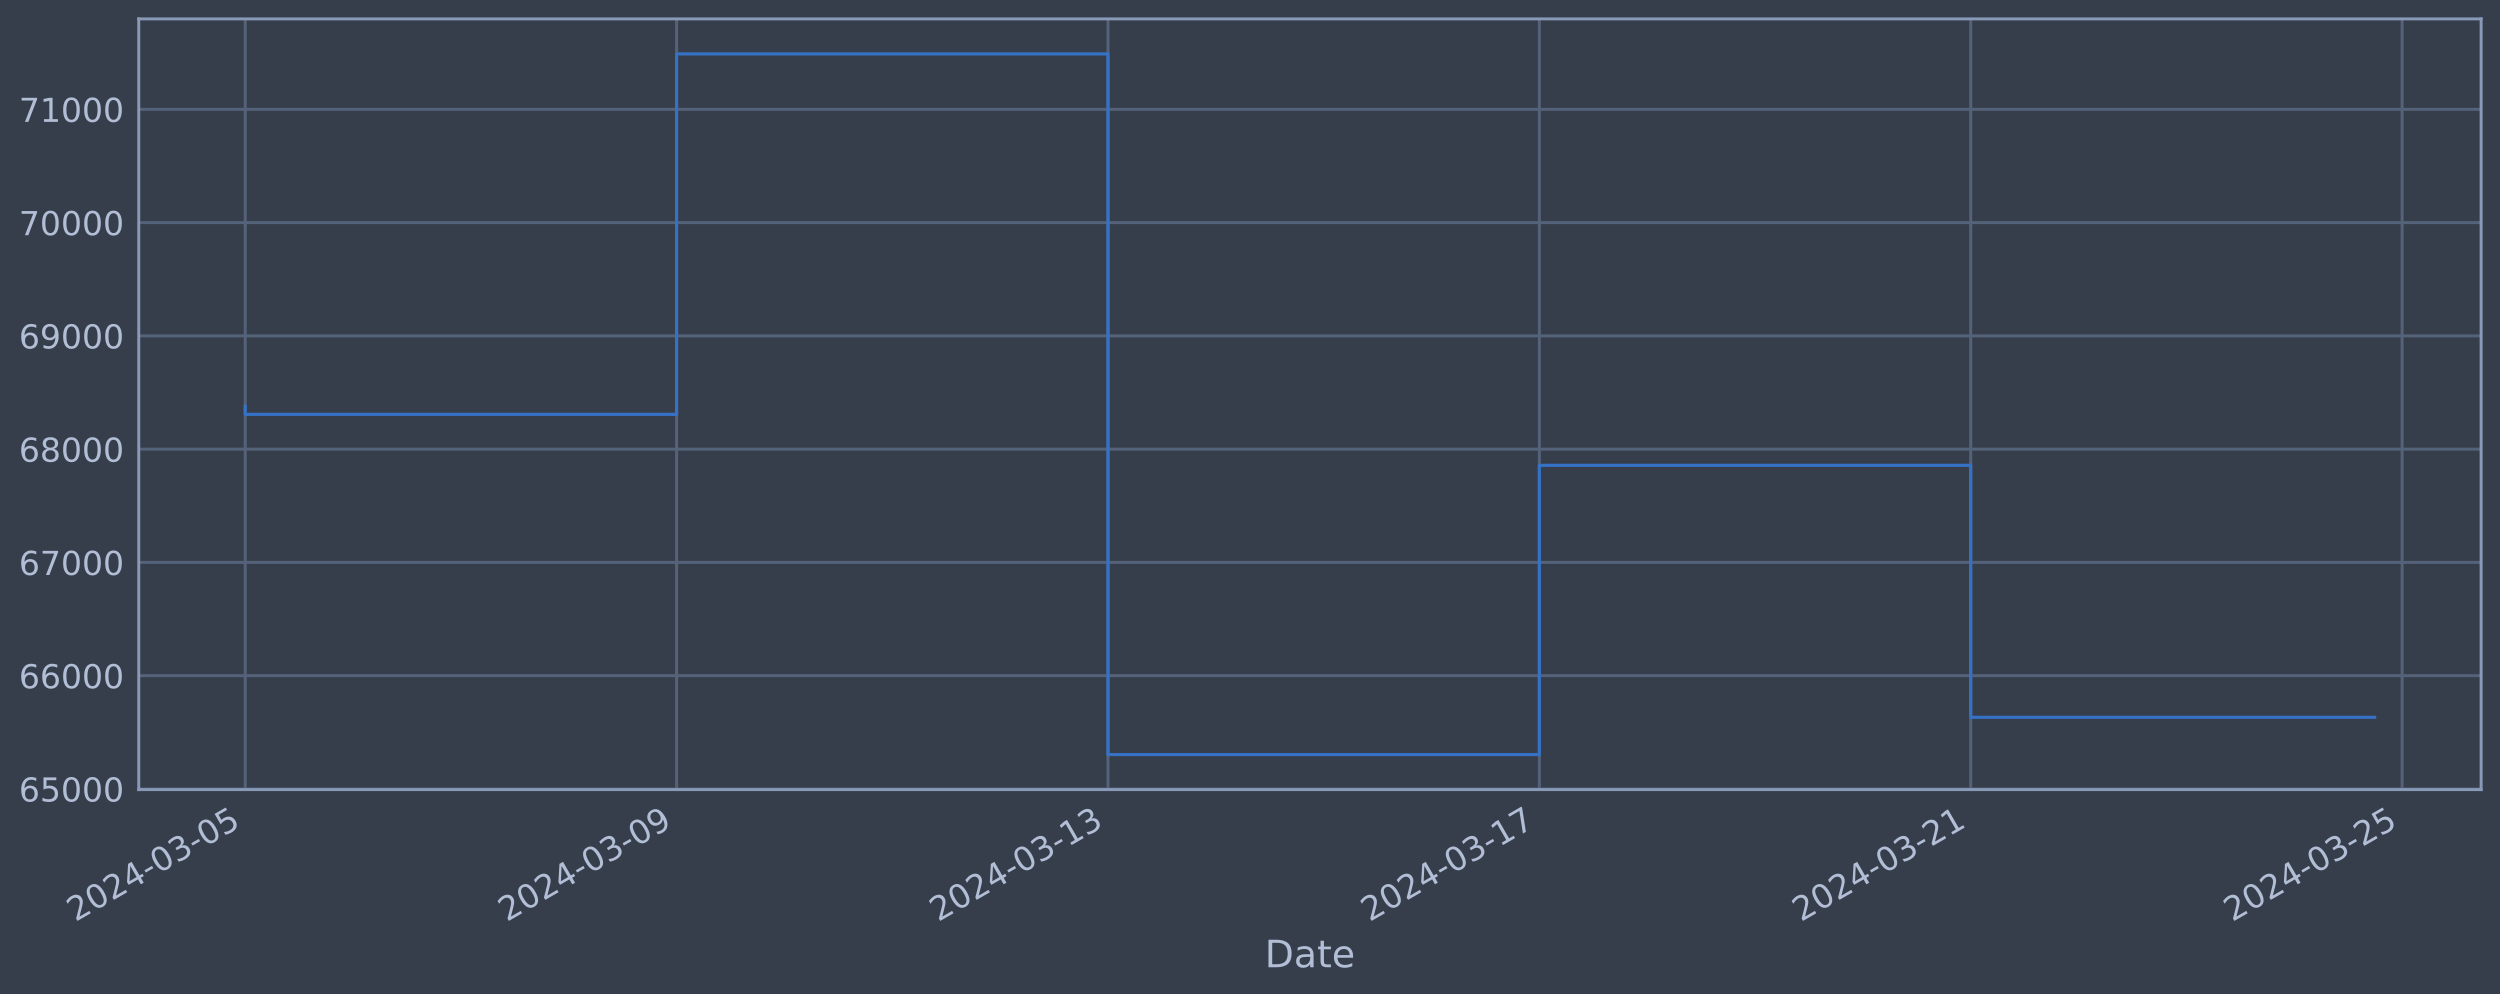
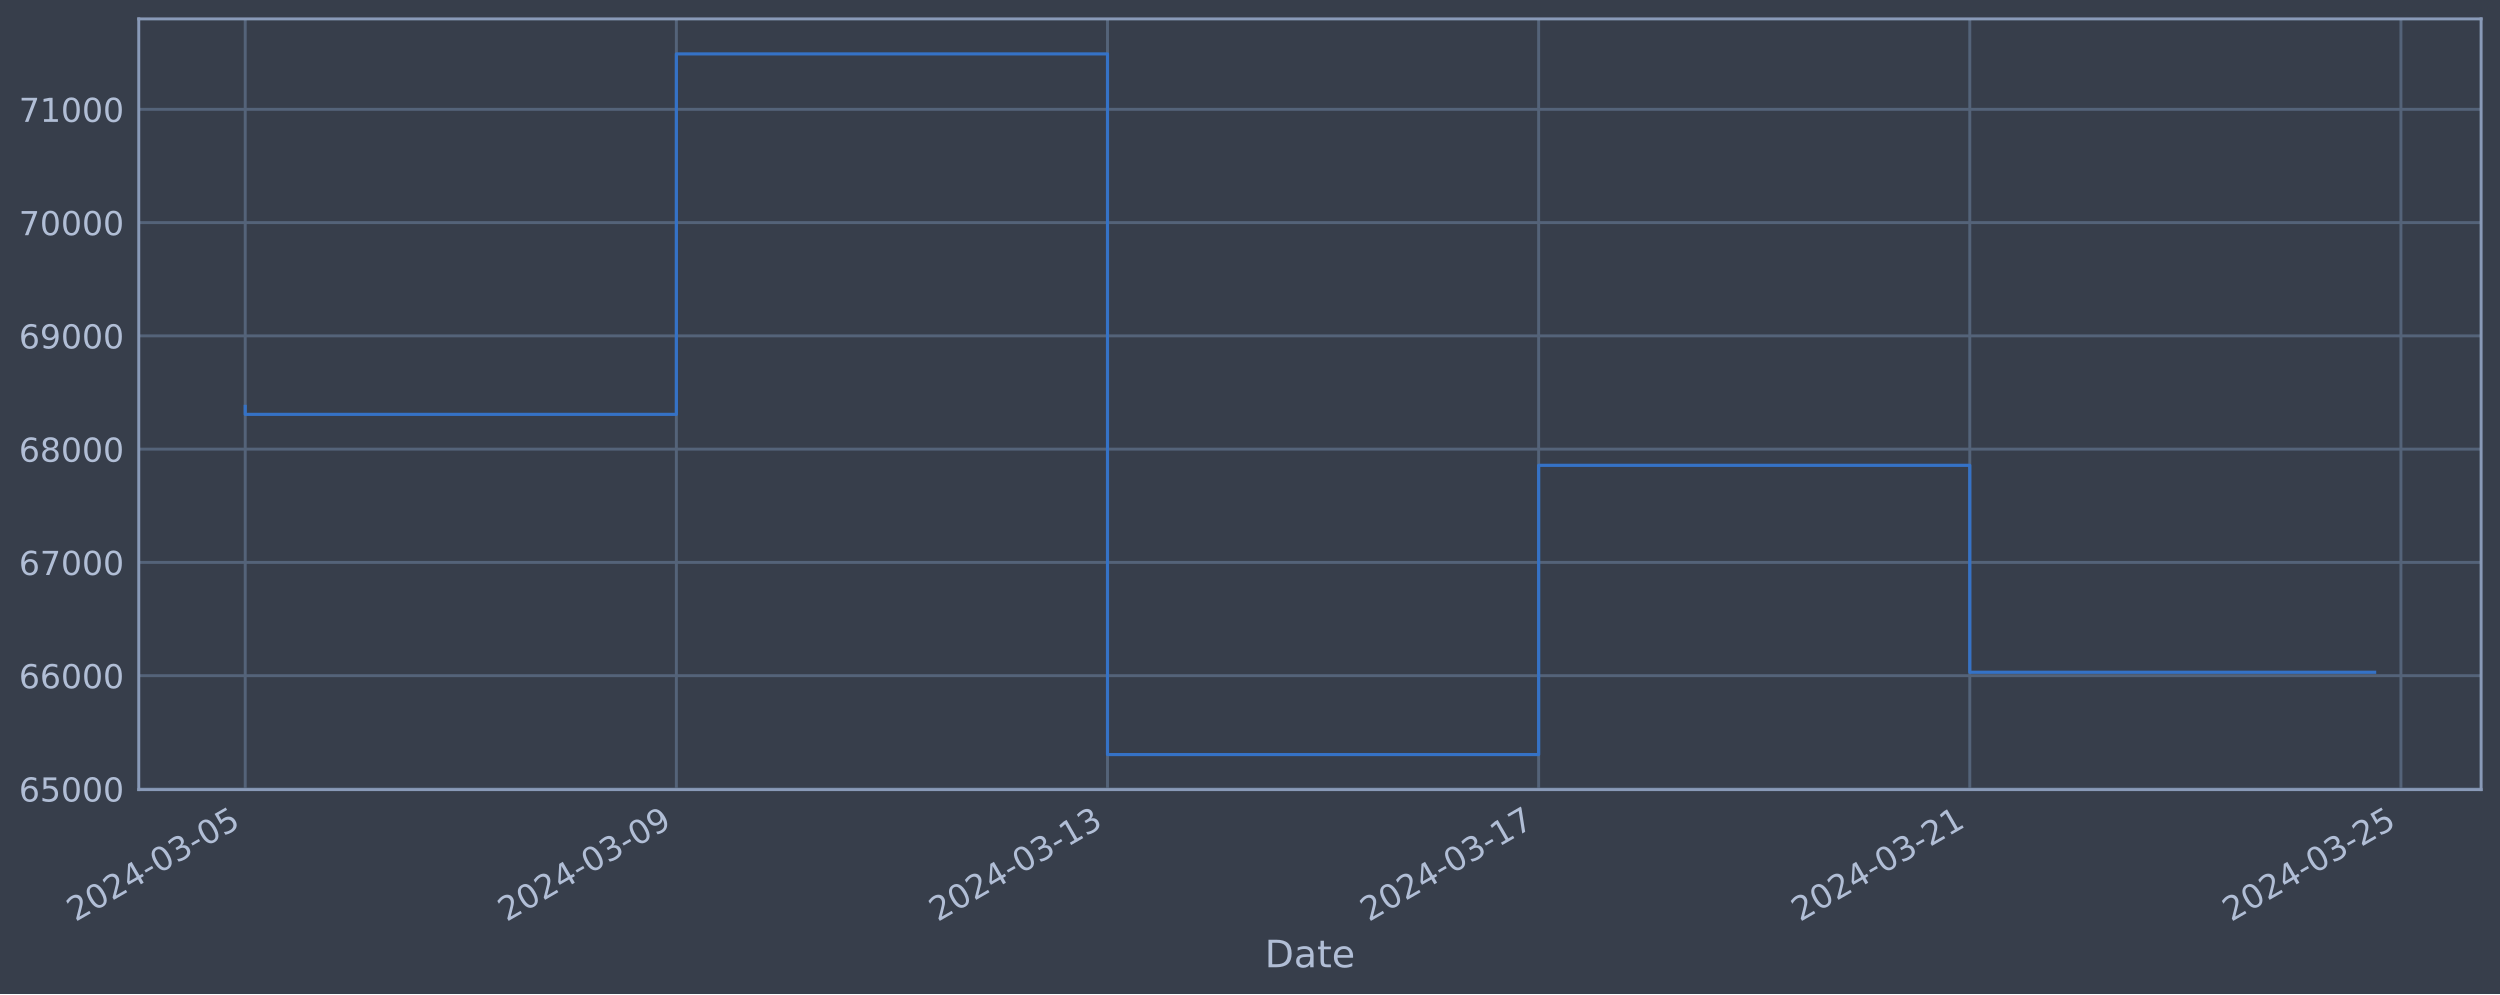
<svg xmlns="http://www.w3.org/2000/svg" xmlns:xlink="http://www.w3.org/1999/xlink" width="952.884pt" height="378.87pt" viewBox="0 0 952.884 378.87" version="1.1">
  <defs>
    <style type="text/css">*{stroke-linejoin: round; stroke-linecap: butt}</style>
  </defs>
  <g id="figure_1">
    <g id="patch_1">
      <path d="M 0 378.87  L 952.884 378.87  L 952.884 0  L 0 0  z " style="fill: #373e4b" />
    </g>
    <g id="axes_1">
      <g id="patch_2">
        <path d="M 52.884 300.96  L 945.684 300.96  L 945.684 7.2  L 52.884 7.2  z " style="fill: #373e4b" />
      </g>
      <g id="matplotlib.axis_1">
        <g id="xtick_1">
          <g id="line2d_1">
-             <path d="M 93.466 300.96  L 93.466 7.2  " clip-path="url(#pb0e0badf2a)" style="fill: none; stroke: #546379; stroke-width: 1.12; stroke-linecap: square" />
+             <path d="M 93.466 300.96  L 93.466 7.2  " clip-path="url(#pe8ea2308fd)" style="fill: none; stroke: #546379; stroke-width: 1.12; stroke-linecap: square" />
          </g>
          <g id="line2d_2" />
          <g id="text_1">
            <g style="fill: #b1bed6" transform="translate(28.74006 351.4642) rotate(-30) scale(0.126 -0.126)">
              <defs>
                <path id="DejaVuSans-32" d="M 1228 531  L 3431 531  L 3431 0  L 469 0  L 469 531  Q 828 903 1448 1529  Q 2069 2156 2228 2338  Q 2531 2678 2651 2914  Q 2772 3150 2772 3378  Q 2772 3750 2511 3984  Q 2250 4219 1831 4219  Q 1534 4219 1204 4116  Q 875 4013 500 3803  L 500 4441  Q 881 4594 1212 4672  Q 1544 4750 1819 4750  Q 2544 4750 2975 4387  Q 3406 4025 3406 3419  Q 3406 3131 3298 2873  Q 3191 2616 2906 2266  Q 2828 2175 2409 1742  Q 1991 1309 1228 531  z " transform="scale(0.015625)" />
                <path id="DejaVuSans-30" d="M 2034 4250  Q 1547 4250 1301 3770  Q 1056 3291 1056 2328  Q 1056 1369 1301 889  Q 1547 409 2034 409  Q 2525 409 2770 889  Q 3016 1369 3016 2328  Q 3016 3291 2770 3770  Q 2525 4250 2034 4250  z M 2034 4750  Q 2819 4750 3233 4129  Q 3647 3509 3647 2328  Q 3647 1150 3233 529  Q 2819 -91 2034 -91  Q 1250 -91 836 529  Q 422 1150 422 2328  Q 422 3509 836 4129  Q 1250 4750 2034 4750  z " transform="scale(0.015625)" />
                <path id="DejaVuSans-34" d="M 2419 4116  L 825 1625  L 2419 1625  L 2419 4116  z M 2253 4666  L 3047 4666  L 3047 1625  L 3713 1625  L 3713 1100  L 3047 1100  L 3047 0  L 2419 0  L 2419 1100  L 313 1100  L 313 1709  L 2253 4666  z " transform="scale(0.015625)" />
                <path id="DejaVuSans-2d" d="M 313 2009  L 1997 2009  L 1997 1497  L 313 1497  L 313 2009  z " transform="scale(0.015625)" />
                <path id="DejaVuSans-33" d="M 2597 2516  Q 3050 2419 3304 2112  Q 3559 1806 3559 1356  Q 3559 666 3084 287  Q 2609 -91 1734 -91  Q 1441 -91 1130 -33  Q 819 25 488 141  L 488 750  Q 750 597 1062 519  Q 1375 441 1716 441  Q 2309 441 2620 675  Q 2931 909 2931 1356  Q 2931 1769 2642 2001  Q 2353 2234 1838 2234  L 1294 2234  L 1294 2753  L 1863 2753  Q 2328 2753 2575 2939  Q 2822 3125 2822 3475  Q 2822 3834 2567 4026  Q 2313 4219 1838 4219  Q 1578 4219 1281 4162  Q 984 4106 628 3988  L 628 4550  Q 988 4650 1302 4700  Q 1616 4750 1894 4750  Q 2613 4750 3031 4423  Q 3450 4097 3450 3541  Q 3450 3153 3228 2886  Q 3006 2619 2597 2516  z " transform="scale(0.015625)" />
                <path id="DejaVuSans-35" d="M 691 4666  L 3169 4666  L 3169 4134  L 1269 4134  L 1269 2991  Q 1406 3038 1543 3061  Q 1681 3084 1819 3084  Q 2600 3084 3056 2656  Q 3513 2228 3513 1497  Q 3513 744 3044 326  Q 2575 -91 1722 -91  Q 1428 -91 1123 -41  Q 819 9 494 109  L 494 744  Q 775 591 1075 516  Q 1375 441 1709 441  Q 2250 441 2565 725  Q 2881 1009 2881 1497  Q 2881 1984 2565 2268  Q 2250 2553 1709 2553  Q 1456 2553 1204 2497  Q 953 2441 691 2322  L 691 4666  z " transform="scale(0.015625)" />
              </defs>
              <use xlink:href="#DejaVuSans-32" />
              <use xlink:href="#DejaVuSans-30" x="63.623" />
              <use xlink:href="#DejaVuSans-32" x="127.246" />
              <use xlink:href="#DejaVuSans-34" x="190.869" />
              <use xlink:href="#DejaVuSans-2d" x="254.492" />
              <use xlink:href="#DejaVuSans-30" x="290.576" />
              <use xlink:href="#DejaVuSans-33" x="354.199" />
              <use xlink:href="#DejaVuSans-2d" x="417.822" />
              <use xlink:href="#DejaVuSans-30" x="453.906" />
              <use xlink:href="#DejaVuSans-35" x="517.529" />
            </g>
          </g>
        </g>
        <g id="xtick_2">
          <g id="line2d_3">
-             <path d="M 257.886 300.96  L 257.886 7.2  " clip-path="url(#pb0e0badf2a)" style="fill: none; stroke: #546379; stroke-width: 1.12; stroke-linecap: square" />
+             <path d="M 257.797 300.96  L 257.797 7.2  " clip-path="url(#pe8ea2308fd)" style="fill: none; stroke: #546379; stroke-width: 1.12; stroke-linecap: square" />
          </g>
          <g id="line2d_4" />
          <g id="text_2">
-             <g style="fill: #b1bed6" transform="translate(193.1607 351.4642) rotate(-30) scale(0.126 -0.126)">
+             <g style="fill: #b1bed6" transform="translate(193.0711 351.4642) rotate(-30) scale(0.126 -0.126)">
              <defs>
                <path id="DejaVuSans-39" d="M 703 97  L 703 672  Q 941 559 1184 500  Q 1428 441 1663 441  Q 2288 441 2617 861  Q 2947 1281 2994 2138  Q 2813 1869 2534 1725  Q 2256 1581 1919 1581  Q 1219 1581 811 2004  Q 403 2428 403 3163  Q 403 3881 828 4315  Q 1253 4750 1959 4750  Q 2769 4750 3195 4129  Q 3622 3509 3622 2328  Q 3622 1225 3098 567  Q 2575 -91 1691 -91  Q 1453 -91 1209 -44  Q 966 3 703 97  z M 1959 2075  Q 2384 2075 2632 2365  Q 2881 2656 2881 3163  Q 2881 3666 2632 3958  Q 2384 4250 1959 4250  Q 1534 4250 1286 3958  Q 1038 3666 1038 3163  Q 1038 2656 1286 2365  Q 1534 2075 1959 2075  z " transform="scale(0.015625)" />
              </defs>
              <use xlink:href="#DejaVuSans-32" />
              <use xlink:href="#DejaVuSans-30" x="63.623" />
              <use xlink:href="#DejaVuSans-32" x="127.246" />
              <use xlink:href="#DejaVuSans-34" x="190.869" />
              <use xlink:href="#DejaVuSans-2d" x="254.492" />
              <use xlink:href="#DejaVuSans-30" x="290.576" />
              <use xlink:href="#DejaVuSans-33" x="354.199" />
              <use xlink:href="#DejaVuSans-2d" x="417.822" />
              <use xlink:href="#DejaVuSans-30" x="453.906" />
              <use xlink:href="#DejaVuSans-39" x="517.529" />
            </g>
          </g>
        </g>
        <g id="xtick_3">
          <g id="line2d_5">
-             <path d="M 422.307 300.96  L 422.307 7.2  " clip-path="url(#pb0e0badf2a)" style="fill: none; stroke: #546379; stroke-width: 1.12; stroke-linecap: square" />
+             <path d="M 422.128 300.96  L 422.128 7.2  " clip-path="url(#pe8ea2308fd)" style="fill: none; stroke: #546379; stroke-width: 1.12; stroke-linecap: square" />
          </g>
          <g id="line2d_6" />
          <g id="text_3">
-             <g style="fill: #b1bed6" transform="translate(357.5814 351.4642) rotate(-30) scale(0.126 -0.126)">
+             <g style="fill: #b1bed6" transform="translate(357.4021 351.4642) rotate(-30) scale(0.126 -0.126)">
              <defs>
                <path id="DejaVuSans-31" d="M 794 531  L 1825 531  L 1825 4091  L 703 3866  L 703 4441  L 1819 4666  L 2450 4666  L 2450 531  L 3481 531  L 3481 0  L 794 0  L 794 531  z " transform="scale(0.015625)" />
              </defs>
              <use xlink:href="#DejaVuSans-32" />
              <use xlink:href="#DejaVuSans-30" x="63.623" />
              <use xlink:href="#DejaVuSans-32" x="127.246" />
              <use xlink:href="#DejaVuSans-34" x="190.869" />
              <use xlink:href="#DejaVuSans-2d" x="254.492" />
              <use xlink:href="#DejaVuSans-30" x="290.576" />
              <use xlink:href="#DejaVuSans-33" x="354.199" />
              <use xlink:href="#DejaVuSans-2d" x="417.822" />
              <use xlink:href="#DejaVuSans-31" x="453.906" />
              <use xlink:href="#DejaVuSans-33" x="517.529" />
            </g>
          </g>
        </g>
        <g id="xtick_4">
          <g id="line2d_7">
-             <path d="M 586.728 300.96  L 586.728 7.2  " clip-path="url(#pb0e0badf2a)" style="fill: none; stroke: #546379; stroke-width: 1.12; stroke-linecap: square" />
+             <path d="M 586.459 300.96  L 586.459 7.2  " clip-path="url(#pe8ea2308fd)" style="fill: none; stroke: #546379; stroke-width: 1.12; stroke-linecap: square" />
          </g>
          <g id="line2d_8" />
          <g id="text_4">
-             <g style="fill: #b1bed6" transform="translate(522.0021 351.4642) rotate(-30) scale(0.126 -0.126)">
+             <g style="fill: #b1bed6" transform="translate(521.7331 351.4642) rotate(-30) scale(0.126 -0.126)">
              <defs>
                <path id="DejaVuSans-37" d="M 525 4666  L 3525 4666  L 3525 4397  L 1831 0  L 1172 0  L 2766 4134  L 525 4134  L 525 4666  z " transform="scale(0.015625)" />
              </defs>
              <use xlink:href="#DejaVuSans-32" />
              <use xlink:href="#DejaVuSans-30" x="63.623" />
              <use xlink:href="#DejaVuSans-32" x="127.246" />
              <use xlink:href="#DejaVuSans-34" x="190.869" />
              <use xlink:href="#DejaVuSans-2d" x="254.492" />
              <use xlink:href="#DejaVuSans-30" x="290.576" />
              <use xlink:href="#DejaVuSans-33" x="354.199" />
              <use xlink:href="#DejaVuSans-2d" x="417.822" />
              <use xlink:href="#DejaVuSans-31" x="453.906" />
              <use xlink:href="#DejaVuSans-37" x="517.529" />
            </g>
          </g>
        </g>
        <g id="xtick_5">
          <g id="line2d_9">
-             <path d="M 751.148 300.96  L 751.148 7.2  " clip-path="url(#pb0e0badf2a)" style="fill: none; stroke: #546379; stroke-width: 1.12; stroke-linecap: square" />
+             <path d="M 750.79 300.96  L 750.79 7.2  " clip-path="url(#pe8ea2308fd)" style="fill: none; stroke: #546379; stroke-width: 1.12; stroke-linecap: square" />
          </g>
          <g id="line2d_10" />
          <g id="text_5">
-             <g style="fill: #b1bed6" transform="translate(686.4228 351.4642) rotate(-30) scale(0.126 -0.126)">
+             <g style="fill: #b1bed6" transform="translate(686.0641 351.4642) rotate(-30) scale(0.126 -0.126)">
              <use xlink:href="#DejaVuSans-32" />
              <use xlink:href="#DejaVuSans-30" x="63.623" />
              <use xlink:href="#DejaVuSans-32" x="127.246" />
              <use xlink:href="#DejaVuSans-34" x="190.869" />
              <use xlink:href="#DejaVuSans-2d" x="254.492" />
              <use xlink:href="#DejaVuSans-30" x="290.576" />
              <use xlink:href="#DejaVuSans-33" x="354.199" />
              <use xlink:href="#DejaVuSans-2d" x="417.822" />
              <use xlink:href="#DejaVuSans-32" x="453.906" />
              <use xlink:href="#DejaVuSans-31" x="517.529" />
            </g>
          </g>
        </g>
        <g id="xtick_6">
          <g id="line2d_11">
-             <path d="M 915.569 300.96  L 915.569 7.2  " clip-path="url(#pb0e0badf2a)" style="fill: none; stroke: #546379; stroke-width: 1.12; stroke-linecap: square" />
+             <path d="M 915.121 300.96  L 915.121 7.2  " clip-path="url(#pe8ea2308fd)" style="fill: none; stroke: #546379; stroke-width: 1.12; stroke-linecap: square" />
          </g>
          <g id="line2d_12" />
          <g id="text_6">
-             <g style="fill: #b1bed6" transform="translate(850.8435 351.4642) rotate(-30) scale(0.126 -0.126)">
+             <g style="fill: #b1bed6" transform="translate(850.3951 351.4642) rotate(-30) scale(0.126 -0.126)">
              <use xlink:href="#DejaVuSans-32" />
              <use xlink:href="#DejaVuSans-30" x="63.623" />
              <use xlink:href="#DejaVuSans-32" x="127.246" />
              <use xlink:href="#DejaVuSans-34" x="190.869" />
              <use xlink:href="#DejaVuSans-2d" x="254.492" />
              <use xlink:href="#DejaVuSans-30" x="290.576" />
              <use xlink:href="#DejaVuSans-33" x="354.199" />
              <use xlink:href="#DejaVuSans-2d" x="417.822" />
              <use xlink:href="#DejaVuSans-32" x="453.906" />
              <use xlink:href="#DejaVuSans-35" x="517.529" />
            </g>
          </g>
        </g>
        <g id="text_7">
          <g style="fill: #b1bed6" transform="translate(482.0746 368.6753) scale(0.144 -0.144)">
            <defs>
              <path id="DejaVuSans-44" d="M 1259 4147  L 1259 519  L 2022 519  Q 2988 519 3436 956  Q 3884 1394 3884 2338  Q 3884 3275 3436 3711  Q 2988 4147 2022 4147  L 1259 4147  z M 628 4666  L 1925 4666  Q 3281 4666 3915 4102  Q 4550 3538 4550 2338  Q 4550 1131 3912 565  Q 3275 0 1925 0  L 628 0  L 628 4666  z " transform="scale(0.015625)" />
              <path id="DejaVuSans-61" d="M 2194 1759  Q 1497 1759 1228 1600  Q 959 1441 959 1056  Q 959 750 1161 570  Q 1363 391 1709 391  Q 2188 391 2477 730  Q 2766 1069 2766 1631  L 2766 1759  L 2194 1759  z M 3341 1997  L 3341 0  L 2766 0  L 2766 531  Q 2569 213 2275 61  Q 1981 -91 1556 -91  Q 1019 -91 701 211  Q 384 513 384 1019  Q 384 1609 779 1909  Q 1175 2209 1959 2209  L 2766 2209  L 2766 2266  Q 2766 2663 2505 2880  Q 2244 3097 1772 3097  Q 1472 3097 1187 3025  Q 903 2953 641 2809  L 641 3341  Q 956 3463 1253 3523  Q 1550 3584 1831 3584  Q 2591 3584 2966 3190  Q 3341 2797 3341 1997  z " transform="scale(0.015625)" />
              <path id="DejaVuSans-74" d="M 1172 4494  L 1172 3500  L 2356 3500  L 2356 3053  L 1172 3053  L 1172 1153  Q 1172 725 1289 603  Q 1406 481 1766 481  L 2356 481  L 2356 0  L 1766 0  Q 1100 0 847 248  Q 594 497 594 1153  L 594 3053  L 172 3053  L 172 3500  L 594 3500  L 594 4494  L 1172 4494  z " transform="scale(0.015625)" />
              <path id="DejaVuSans-65" d="M 3597 1894  L 3597 1613  L 953 1613  Q 991 1019 1311 708  Q 1631 397 2203 397  Q 2534 397 2845 478  Q 3156 559 3463 722  L 3463 178  Q 3153 47 2828 -22  Q 2503 -91 2169 -91  Q 1331 -91 842 396  Q 353 884 353 1716  Q 353 2575 817 3079  Q 1281 3584 2069 3584  Q 2775 3584 3186 3129  Q 3597 2675 3597 1894  z M 3022 2063  Q 3016 2534 2758 2815  Q 2500 3097 2075 3097  Q 1594 3097 1305 2825  Q 1016 2553 972 2059  L 3022 2063  z " transform="scale(0.015625)" />
            </defs>
            <use xlink:href="#DejaVuSans-44" />
            <use xlink:href="#DejaVuSans-61" x="77.002" />
            <use xlink:href="#DejaVuSans-74" x="138.281" />
            <use xlink:href="#DejaVuSans-65" x="177.49" />
          </g>
        </g>
      </g>
      <g id="matplotlib.axis_2">
        <g id="ytick_1">
          <g id="line2d_13">
-             <path d="M 52.884 300.718  L 945.684 300.718  " clip-path="url(#pb0e0badf2a)" style="fill: none; stroke: #546379; stroke-width: 1.12; stroke-linecap: square" />
+             <path d="M 52.884 300.718  L 945.684 300.718  " clip-path="url(#pe8ea2308fd)" style="fill: none; stroke: #546379; stroke-width: 1.12; stroke-linecap: square" />
          </g>
          <g id="line2d_14" />
          <g id="text_8">
            <g style="fill: #b1bed6" transform="translate(7.2 305.5049) scale(0.126 -0.126)">
              <defs>
                <path id="DejaVuSans-36" d="M 2113 2584  Q 1688 2584 1439 2293  Q 1191 2003 1191 1497  Q 1191 994 1439 701  Q 1688 409 2113 409  Q 2538 409 2786 701  Q 3034 994 3034 1497  Q 3034 2003 2786 2293  Q 2538 2584 2113 2584  z M 3366 4563  L 3366 3988  Q 3128 4100 2886 4159  Q 2644 4219 2406 4219  Q 1781 4219 1451 3797  Q 1122 3375 1075 2522  Q 1259 2794 1537 2939  Q 1816 3084 2150 3084  Q 2853 3084 3261 2657  Q 3669 2231 3669 1497  Q 3669 778 3244 343  Q 2819 -91 2113 -91  Q 1303 -91 875 529  Q 447 1150 447 2328  Q 447 3434 972 4092  Q 1497 4750 2381 4750  Q 2619 4750 2861 4703  Q 3103 4656 3366 4563  z " transform="scale(0.015625)" />
              </defs>
              <use xlink:href="#DejaVuSans-36" />
              <use xlink:href="#DejaVuSans-35" x="63.623" />
              <use xlink:href="#DejaVuSans-30" x="127.246" />
              <use xlink:href="#DejaVuSans-30" x="190.869" />
              <use xlink:href="#DejaVuSans-30" x="254.492" />
            </g>
          </g>
        </g>
        <g id="ytick_2">
          <g id="line2d_15">
-             <path d="M 52.884 257.544  L 945.684 257.544  " clip-path="url(#pb0e0badf2a)" style="fill: none; stroke: #546379; stroke-width: 1.12; stroke-linecap: square" />
+             <path d="M 52.884 257.544  L 945.684 257.544  " clip-path="url(#pe8ea2308fd)" style="fill: none; stroke: #546379; stroke-width: 1.12; stroke-linecap: square" />
          </g>
          <g id="line2d_16" />
          <g id="text_9">
            <g style="fill: #b1bed6" transform="translate(7.2 262.331) scale(0.126 -0.126)">
              <use xlink:href="#DejaVuSans-36" />
              <use xlink:href="#DejaVuSans-36" x="63.623" />
              <use xlink:href="#DejaVuSans-30" x="127.246" />
              <use xlink:href="#DejaVuSans-30" x="190.869" />
              <use xlink:href="#DejaVuSans-30" x="254.492" />
            </g>
          </g>
        </g>
        <g id="ytick_3">
          <g id="line2d_17">
-             <path d="M 52.884 214.37  L 945.684 214.37  " clip-path="url(#pb0e0badf2a)" style="fill: none; stroke: #546379; stroke-width: 1.12; stroke-linecap: square" />
+             <path d="M 52.884 214.37  L 945.684 214.37  " clip-path="url(#pe8ea2308fd)" style="fill: none; stroke: #546379; stroke-width: 1.12; stroke-linecap: square" />
          </g>
          <g id="line2d_18" />
          <g id="text_10">
            <g style="fill: #b1bed6" transform="translate(7.2 219.157) scale(0.126 -0.126)">
              <use xlink:href="#DejaVuSans-36" />
              <use xlink:href="#DejaVuSans-37" x="63.623" />
              <use xlink:href="#DejaVuSans-30" x="127.246" />
              <use xlink:href="#DejaVuSans-30" x="190.869" />
              <use xlink:href="#DejaVuSans-30" x="254.492" />
            </g>
          </g>
        </g>
        <g id="ytick_4">
          <g id="line2d_19">
-             <path d="M 52.884 171.196  L 945.684 171.196  " clip-path="url(#pb0e0badf2a)" style="fill: none; stroke: #546379; stroke-width: 1.12; stroke-linecap: square" />
+             <path d="M 52.884 171.196  L 945.684 171.196  " clip-path="url(#pe8ea2308fd)" style="fill: none; stroke: #546379; stroke-width: 1.12; stroke-linecap: square" />
          </g>
          <g id="line2d_20" />
          <g id="text_11">
            <g style="fill: #b1bed6" transform="translate(7.2 175.9831) scale(0.126 -0.126)">
              <defs>
                <path id="DejaVuSans-38" d="M 2034 2216  Q 1584 2216 1326 1975  Q 1069 1734 1069 1313  Q 1069 891 1326 650  Q 1584 409 2034 409  Q 2484 409 2743 651  Q 3003 894 3003 1313  Q 3003 1734 2745 1975  Q 2488 2216 2034 2216  z M 1403 2484  Q 997 2584 770 2862  Q 544 3141 544 3541  Q 544 4100 942 4425  Q 1341 4750 2034 4750  Q 2731 4750 3128 4425  Q 3525 4100 3525 3541  Q 3525 3141 3298 2862  Q 3072 2584 2669 2484  Q 3125 2378 3379 2068  Q 3634 1759 3634 1313  Q 3634 634 3220 271  Q 2806 -91 2034 -91  Q 1263 -91 848 271  Q 434 634 434 1313  Q 434 1759 690 2068  Q 947 2378 1403 2484  z M 1172 3481  Q 1172 3119 1398 2916  Q 1625 2713 2034 2713  Q 2441 2713 2670 2916  Q 2900 3119 2900 3481  Q 2900 3844 2670 4047  Q 2441 4250 2034 4250  Q 1625 4250 1398 4047  Q 1172 3844 1172 3481  z " transform="scale(0.015625)" />
              </defs>
              <use xlink:href="#DejaVuSans-36" />
              <use xlink:href="#DejaVuSans-38" x="63.623" />
              <use xlink:href="#DejaVuSans-30" x="127.246" />
              <use xlink:href="#DejaVuSans-30" x="190.869" />
              <use xlink:href="#DejaVuSans-30" x="254.492" />
            </g>
          </g>
        </g>
        <g id="ytick_5">
          <g id="line2d_21">
-             <path d="M 52.884 128.022  L 945.684 128.022  " clip-path="url(#pb0e0badf2a)" style="fill: none; stroke: #546379; stroke-width: 1.12; stroke-linecap: square" />
+             <path d="M 52.884 128.022  L 945.684 128.022  " clip-path="url(#pe8ea2308fd)" style="fill: none; stroke: #546379; stroke-width: 1.12; stroke-linecap: square" />
          </g>
          <g id="line2d_22" />
          <g id="text_12">
            <g style="fill: #b1bed6" transform="translate(7.2 132.8092) scale(0.126 -0.126)">
              <use xlink:href="#DejaVuSans-36" />
              <use xlink:href="#DejaVuSans-39" x="63.623" />
              <use xlink:href="#DejaVuSans-30" x="127.246" />
              <use xlink:href="#DejaVuSans-30" x="190.869" />
              <use xlink:href="#DejaVuSans-30" x="254.492" />
            </g>
          </g>
        </g>
        <g id="ytick_6">
          <g id="line2d_23">
-             <path d="M 52.884 84.848  L 945.684 84.848  " clip-path="url(#pb0e0badf2a)" style="fill: none; stroke: #546379; stroke-width: 1.12; stroke-linecap: square" />
+             <path d="M 52.884 84.848  L 945.684 84.848  " clip-path="url(#pe8ea2308fd)" style="fill: none; stroke: #546379; stroke-width: 1.12; stroke-linecap: square" />
          </g>
          <g id="line2d_24" />
          <g id="text_13">
            <g style="fill: #b1bed6" transform="translate(7.2 89.63523) scale(0.126 -0.126)">
              <use xlink:href="#DejaVuSans-37" />
              <use xlink:href="#DejaVuSans-30" x="63.623" />
              <use xlink:href="#DejaVuSans-30" x="127.246" />
              <use xlink:href="#DejaVuSans-30" x="190.869" />
              <use xlink:href="#DejaVuSans-30" x="254.492" />
            </g>
          </g>
        </g>
        <g id="ytick_7">
          <g id="line2d_25">
-             <path d="M 52.884 41.674  L 945.684 41.674  " clip-path="url(#pb0e0badf2a)" style="fill: none; stroke: #546379; stroke-width: 1.12; stroke-linecap: square" />
+             <path d="M 52.884 41.674  L 945.684 41.674  " clip-path="url(#pe8ea2308fd)" style="fill: none; stroke: #546379; stroke-width: 1.12; stroke-linecap: square" />
          </g>
          <g id="line2d_26" />
          <g id="text_14">
            <g style="fill: #b1bed6" transform="translate(7.2 46.4613) scale(0.126 -0.126)">
              <use xlink:href="#DejaVuSans-37" />
              <use xlink:href="#DejaVuSans-31" x="63.623" />
              <use xlink:href="#DejaVuSans-30" x="127.246" />
              <use xlink:href="#DejaVuSans-30" x="190.869" />
              <use xlink:href="#DejaVuSans-30" x="254.492" />
            </g>
          </g>
        </g>
      </g>
      <g id="line2d_27">
-         <path d="M 93.466 154.891  L 93.466 157.946  L 257.886 157.946  L 257.886 20.553  L 422.307 20.553  L 422.307 287.607  L 586.728 287.607  L 586.728 177.362  L 751.148 177.362  L 751.148 273.41  L 905.102 273.41  " clip-path="url(#pb0e0badf2a)" style="fill: none; stroke: #3572c6; stroke-width: 1.2; stroke-linecap: square" />
+         <path d="M 93.466 154.891  L 93.466 157.946  L 257.797 157.946  L 257.797 20.553  L 422.128 20.553  L 422.128 287.607  L 586.459 287.607  L 586.459 177.362  L 750.79 177.362  L 750.79 256.24  L 905.102 256.24  " clip-path="url(#pe8ea2308fd)" style="fill: none; stroke: #3572c6; stroke-width: 1.2; stroke-linecap: square" />
      </g>
      <g id="patch_3">
        <path d="M 52.884 300.96  L 52.884 7.2  " style="fill: none; stroke: #899ab8; stroke-width: 1.12; stroke-linejoin: miter; stroke-linecap: square" />
      </g>
      <g id="patch_4">
        <path d="M 945.684 300.96  L 945.684 7.2  " style="fill: none; stroke: #899ab8; stroke-width: 1.12; stroke-linejoin: miter; stroke-linecap: square" />
      </g>
      <g id="patch_5">
        <path d="M 52.884 300.96  L 945.684 300.96  " style="fill: none; stroke: #899ab8; stroke-width: 1.12; stroke-linejoin: miter; stroke-linecap: square" />
      </g>
      <g id="patch_6">
        <path d="M 52.884 7.2  L 945.684 7.2  " style="fill: none; stroke: #899ab8; stroke-width: 1.12; stroke-linejoin: miter; stroke-linecap: square" />
      </g>
    </g>
  </g>
  <defs>
-     <clipPath id="pb0e0badf2a">
+     <clipPath id="pe8ea2308fd">
      <rect x="52.884" y="7.2" width="892.8" height="293.76" />
    </clipPath>
  </defs>
</svg>
